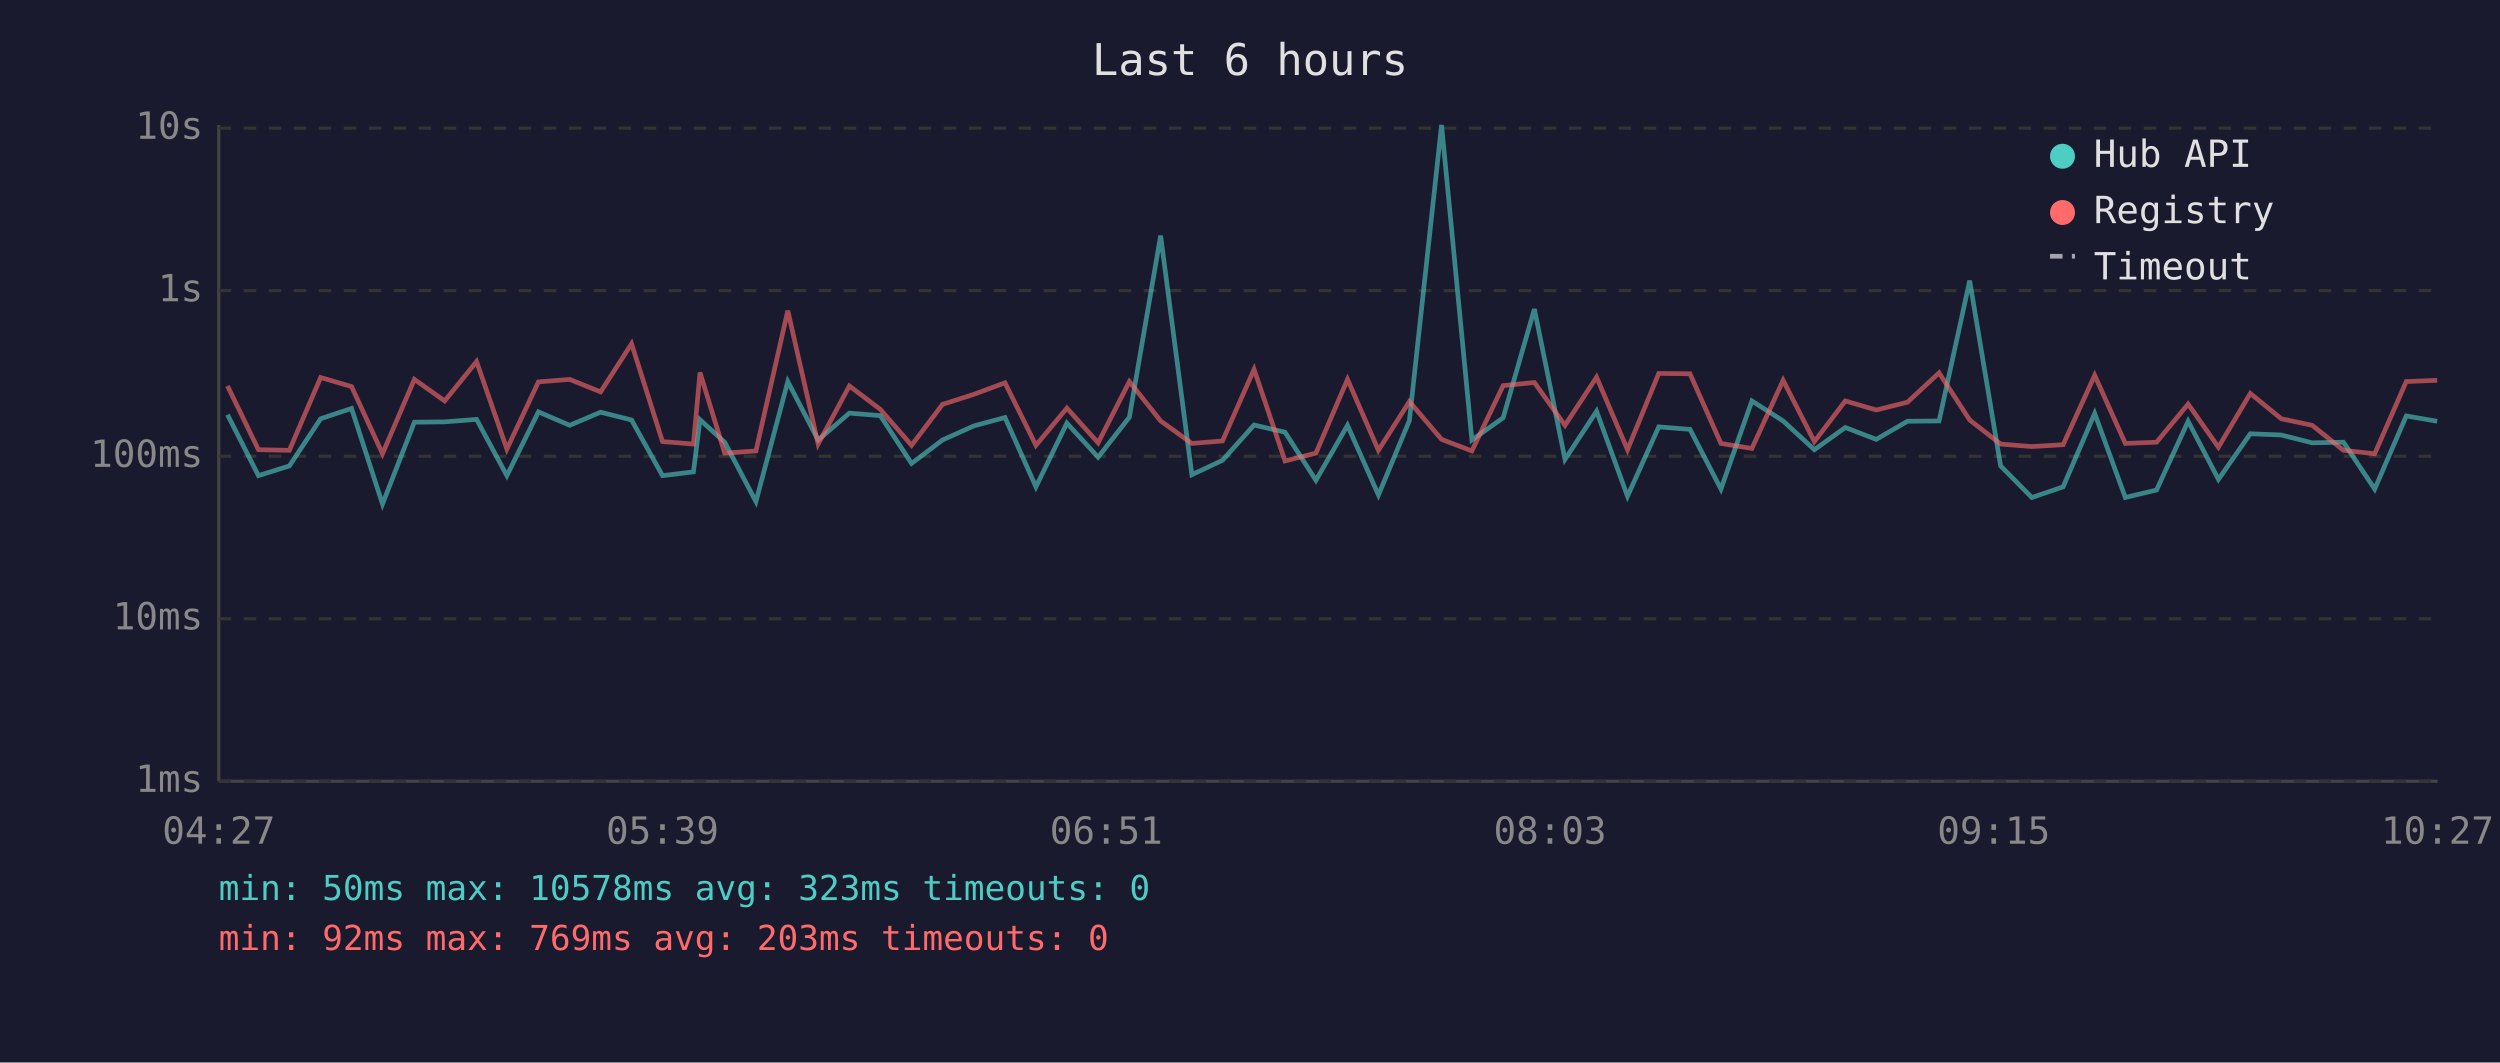
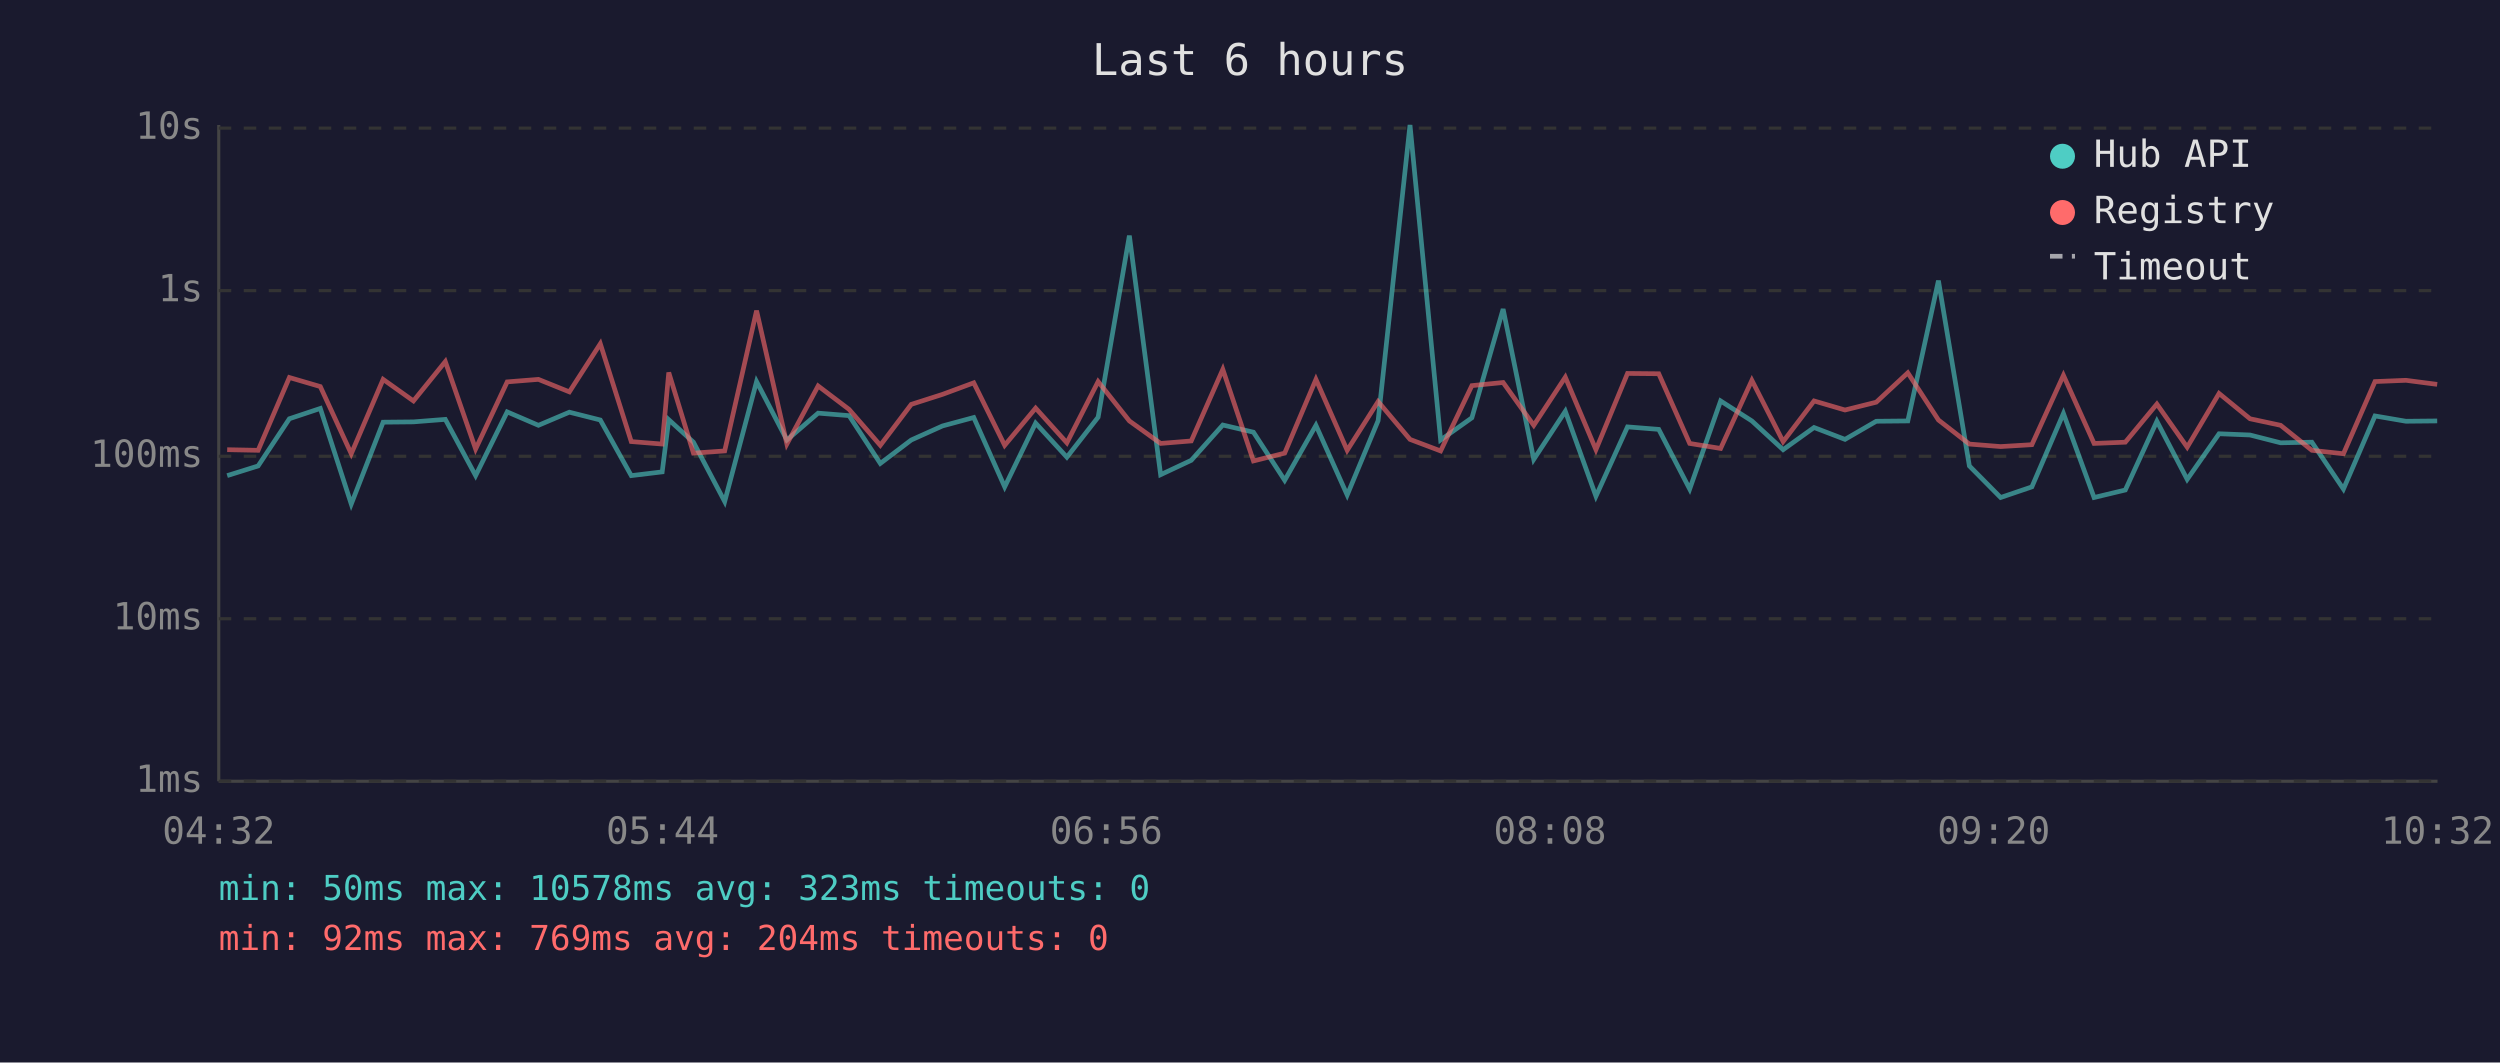
<svg xmlns="http://www.w3.org/2000/svg" viewBox="0 0 800 340" font-family="monospace" font-size="12">
  <rect width="800" height="340" fill="#1a1a2e" />
  <text x="400" y="24" fill="#e0e0e0" font-size="14" text-anchor="middle">Last 6 hours</text>
  <line x1="70" y1="40" x2="70" y2="250" stroke="#444" stroke-width="1" />
  <line x1="70" y1="250" x2="780" y2="250" stroke="#444" stroke-width="1" />
  <line x1="70" y1="250" x2="780" y2="250" stroke="#333" stroke-width="1" stroke-dasharray="4" />
  <text x="65" y="250" fill="#888" text-anchor="end" dominant-baseline="middle">1ms</text>
  <line x1="70" y1="198" x2="780" y2="198" stroke="#333" stroke-width="1" stroke-dasharray="4" />
  <text x="65" y="198" fill="#888" text-anchor="end" dominant-baseline="middle">10ms</text>
  <line x1="70" y1="146" x2="780" y2="146" stroke="#333" stroke-width="1" stroke-dasharray="4" />
  <text x="65" y="146" fill="#888" text-anchor="end" dominant-baseline="middle">100ms</text>
  <line x1="70" y1="93" x2="780" y2="93" stroke="#333" stroke-width="1" stroke-dasharray="4" />
  <text x="65" y="93" fill="#888" text-anchor="end" dominant-baseline="middle">1s</text>
  <line x1="70" y1="41" x2="780" y2="41" stroke="#333" stroke-width="1" stroke-dasharray="4" />
  <text x="65" y="41" fill="#888" text-anchor="end" dominant-baseline="middle">10s</text>
-   <text x="70" y="270" fill="#888" text-anchor="middle">04:27</text>
-   <text x="212" y="270" fill="#888" text-anchor="middle">05:39</text>
-   <text x="354" y="270" fill="#888" text-anchor="middle">06:51</text>
-   <text x="496" y="270" fill="#888" text-anchor="middle">08:03</text>
-   <text x="638" y="270" fill="#888" text-anchor="middle">09:15</text>
-   <text x="780" y="270" fill="#888" text-anchor="middle">10:27</text>
-   <polyline points="72.8,132.7 82.7,152.2 92.6,149.1 102.6,134.0 112.5,130.7 122.4,161.3 132.6,135.1 142.3,135.0 152.5,134.2 162.2,152.2 172.3,131.8 182.3,136.1 192.2,131.9 202.1,134.4 212.0,152.2 221.9,151.0 224.0,134.3 231.9,141.5 241.9,160.5 252.1,122.1 261.8,140.8 271.8,132.2 281.7,133.0 291.7,148.3 301.6,140.8 311.6,136.3 321.6,133.6 331.5,155.8 341.4,135.4 351.4,146.3 361.4,133.5 371.4,75.4 381.4,151.9 391.2,147.3 401.3,136.0 411.2,138.3 421.1,153.7 431.2,136.1 441.1,158.4 451.0,134.6 461.3,40.0 471.0,140.8 481.0,133.7 491.0,98.9 500.8,147.0 510.9,131.6 520.8,158.8 530.8,136.6 540.8,137.4 550.7,156.5 560.6,128.3 570.6,134.7 580.6,143.9 590.5,136.8 600.4,140.6 610.4,134.8 620.5,134.7 630.3,89.8 640.2,149.1 650.2,159.2 660.2,155.8 670.3,132.3 680.1,159.2 690.1,156.8 700.2,134.8 709.9,153.4 720.1,138.8 730.0,139.2 739.9,141.7 749.9,141.5 759.9,156.5 770.0,133.1 779.9,134.8" fill="none" stroke="#4ecdc4" stroke-width="1.5" opacity="0.6" />
-   <polyline points="72.8,123.5 82.7,143.9 92.6,144.1 102.6,120.8 112.5,123.7 122.4,145.2 132.6,121.4 142.3,128.3 152.5,115.7 162.2,143.7 172.3,122.2 182.3,121.4 192.2,125.4 202.1,110.0 212.0,141.3 221.9,142.1 224.0,119.2 231.9,145.0 241.9,144.3 252.1,99.4 261.8,142.1 271.8,123.5 281.7,131.0 291.7,142.5 301.6,129.4 311.6,126.2 321.6,122.5 331.5,142.5 341.4,130.6 351.4,141.7 361.4,122.1 371.4,134.7 381.4,141.9 391.2,141.1 401.3,118.2 411.2,147.5 421.1,145.0 431.2,121.4 441.1,144.1 451.0,128.5 461.3,140.6 471.0,144.3 481.0,123.4 491.0,122.4 500.8,136.1 510.9,120.7 520.8,143.9 530.8,119.5 540.8,119.6 550.7,141.9 560.6,143.5 570.6,121.7 580.6,141.3 590.5,128.3 600.4,131.2 610.4,128.7 620.5,119.3 630.3,134.4 640.2,142.1 650.2,142.9 660.2,142.3 670.3,120.1 680.1,141.9 690.1,141.5 700.2,129.3 709.9,143.1 720.1,125.9 730.0,134.0 739.9,136.1 749.9,144.1 759.9,145.2 770.0,122.1 779.9,121.7" fill="none" stroke="#ff6b6b" stroke-width="1.5" opacity="0.6" />
+   <text x="70" y="270" fill="#888" text-anchor="middle">04:32</text>
+   <text x="212" y="270" fill="#888" text-anchor="middle">05:44</text>
+   <text x="354" y="270" fill="#888" text-anchor="middle">06:56</text>
+   <text x="496" y="270" fill="#888" text-anchor="middle">08:08</text>
+   <text x="638" y="270" fill="#888" text-anchor="middle">09:20</text>
+   <text x="780" y="270" fill="#888" text-anchor="middle">10:32</text>
+   <polyline points="72.7,152.2 82.6,149.1 92.6,134.0 102.5,130.7 112.4,161.3 122.6,135.1 132.3,135.0 142.5,134.2 152.2,152.2 162.3,131.8 172.3,136.1 182.2,131.9 192.1,134.4 202.0,152.2 211.9,151.0 214.0,134.3 221.9,141.5 231.9,160.5 242.1,122.1 251.8,140.8 261.8,132.2 271.7,133.0 281.7,148.3 291.6,140.8 301.6,136.3 311.6,133.6 321.5,155.8 331.4,135.4 341.4,146.3 351.4,133.5 361.4,75.4 371.4,151.9 381.2,147.3 391.3,136.0 401.1,138.3 411.1,153.7 421.1,136.1 431.1,158.4 441.0,134.6 451.2,40.0 461.0,140.8 471.0,133.7 481.0,98.9 490.8,147.0 500.9,131.6 510.7,158.8 520.8,136.6 530.8,137.4 540.7,156.5 550.6,128.3 560.6,134.7 570.6,143.9 580.5,136.8 590.4,140.6 600.4,134.8 610.5,134.7 620.3,89.8 630.2,149.1 640.2,159.2 650.2,155.8 660.3,132.3 670.1,159.2 680.1,156.8 690.2,134.8 699.9,153.4 710.1,138.8 720.0,139.2 729.8,141.7 739.8,141.5 749.9,156.5 760.0,133.1 769.9,134.8 779.9,134.7" fill="none" stroke="#4ecdc4" stroke-width="1.5" opacity="0.6" />
+   <polyline points="72.7,143.9 82.6,144.1 92.6,120.8 102.5,123.7 112.4,145.2 122.6,121.4 132.3,128.3 142.5,115.7 152.2,143.7 162.3,122.2 172.3,121.4 182.2,125.4 192.1,110.0 202.0,141.3 211.9,142.1 214.0,119.2 221.9,145.0 231.9,144.3 242.1,99.4 251.8,142.1 261.8,123.5 271.7,131.0 281.7,142.5 291.6,129.4 301.6,126.2 311.6,122.5 321.5,142.5 331.4,130.6 341.4,141.7 351.4,122.1 361.4,134.7 371.4,141.9 381.2,141.1 391.3,118.2 401.1,147.5 411.1,145.0 421.1,121.4 431.1,144.1 441.0,128.5 451.2,140.6 461.0,144.3 471.0,123.4 481.0,122.4 490.8,136.1 500.9,120.7 510.7,143.9 520.8,119.5 530.8,119.6 540.7,141.9 550.6,143.5 560.6,121.7 570.6,141.3 580.5,128.3 590.4,131.2 600.4,128.7 610.5,119.3 620.3,134.4 630.2,142.1 640.2,142.9 650.2,142.3 660.3,120.1 670.1,141.9 680.1,141.5 690.2,129.3 699.9,143.1 710.1,125.9 720.0,134.0 729.8,136.1 739.8,144.1 749.9,145.2 760.0,122.1 769.9,121.7 779.9,123.0" fill="none" stroke="#ff6b6b" stroke-width="1.5" opacity="0.6" />
  <circle cx="660" cy="50" r="4" fill="#4ecdc4" />
  <text x="670" y="50" fill="#e0e0e0" dominant-baseline="middle">Hub API</text>
  <circle cx="660" cy="68" r="4" fill="#ff6b6b" />
  <text x="670" y="68" fill="#e0e0e0" dominant-baseline="middle">Registry</text>
  <line x1="656" y1="82" x2="664" y2="82" stroke="#e0e0e0" stroke-width="1.5" stroke-dasharray="4,3" opacity="0.7" />
  <text x="670" y="86" fill="#e0e0e0" dominant-baseline="middle">Timeout</text>
  <text x="70" y="288" fill="#4ecdc4" font-size="11">min: 50ms  max: 10578ms  avg: 323ms  timeouts: 0</text>
-   <text x="70" y="304" fill="#ff6b6b" font-size="11">min: 92ms  max: 769ms  avg: 203ms  timeouts: 0</text>
+   <text x="70" y="304" fill="#ff6b6b" font-size="11">min: 92ms  max: 769ms  avg: 204ms  timeouts: 0</text>
</svg>
